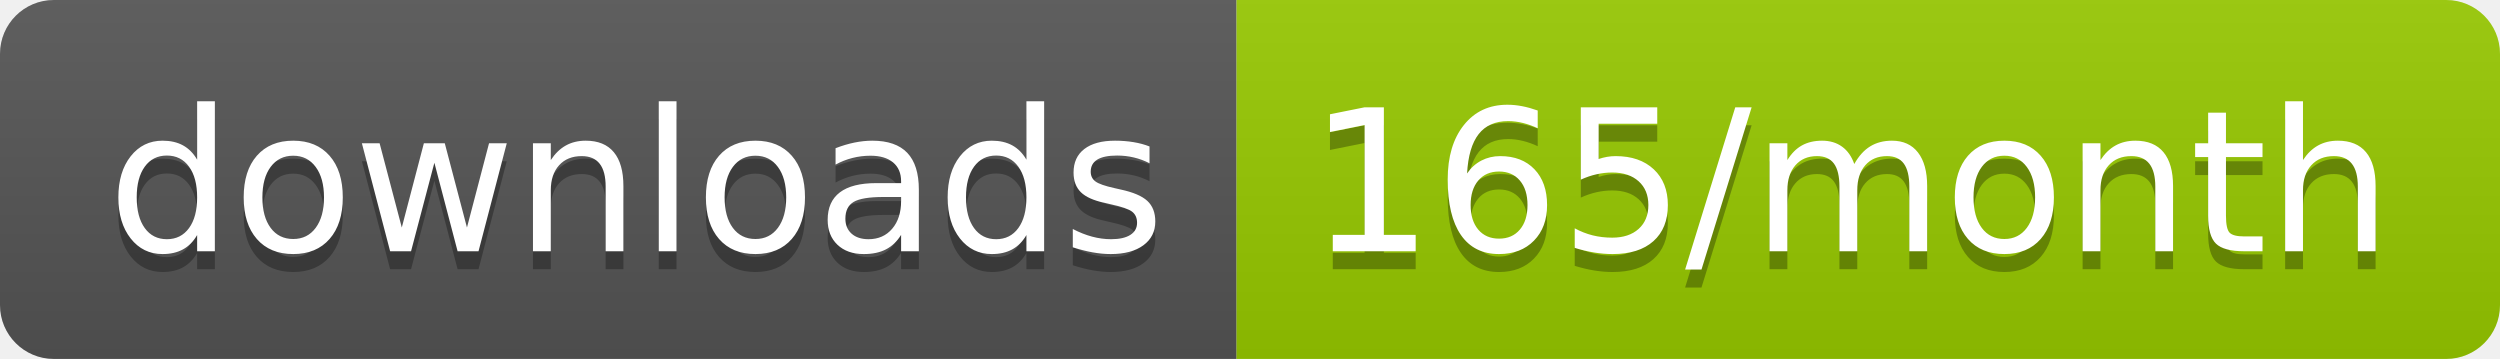
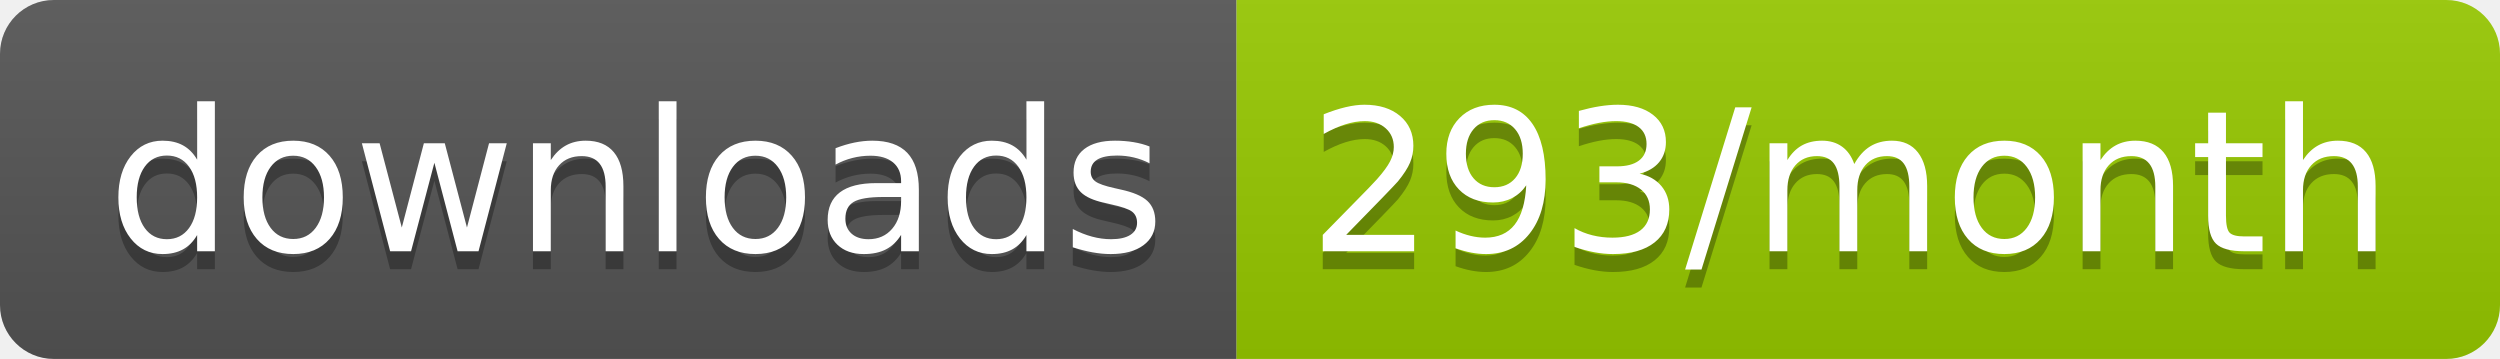
<svg xmlns="http://www.w3.org/2000/svg" width="139.3" height="20">
  <linearGradient id="smooth" x2="0" y2="100%">
    <stop offset="0" stop-color="#bbb" stop-opacity=".1" />
    <stop offset="1" stop-opacity=".1" />
  </linearGradient>
  <clipPath id="round">
    <rect width="139.3" height="20" rx="3" fill="#fff" />
  </clipPath>
  <g clip-path="url(#round)">
    <rect width="68.9" height="20" fill="#555" />
    <rect x="68.9" width="70.4" height="20" fill="#97CA00" />
    <rect width="139.3" height="20" fill="url(#smooth)" />
  </g>
  <g fill="#fff" text-anchor="middle" font-family="DejaVu Sans,Verdana,Geneva,sans-serif" font-size="110">
    <text x="354.5" y="150" fill="#010101" fill-opacity=".3" transform="scale(0.1)" textLength="589.0" lengthAdjust="spacing">downloads</text>
    <text x="354.5" y="140" transform="scale(0.1)" textLength="589.0" lengthAdjust="spacing">downloads</text>
-     <text x="1031.0" y="150" fill="#010101" fill-opacity=".3" transform="scale(0.1)" textLength="604.0" lengthAdjust="spacing">165/month</text>
-     <text x="1031.0" y="140" transform="scale(0.1)" textLength="604.0" lengthAdjust="spacing">165/month</text>
+     <text x="1031.0" y="150" fill="#010101" fill-opacity=".3" transform="scale(0.1)" textLength="604.0" lengthAdjust="spacing">293/month</text>
+     <text x="1031.0" y="140" transform="scale(0.1)" textLength="604.0" lengthAdjust="spacing">293/month</text>
  </g>
</svg>
